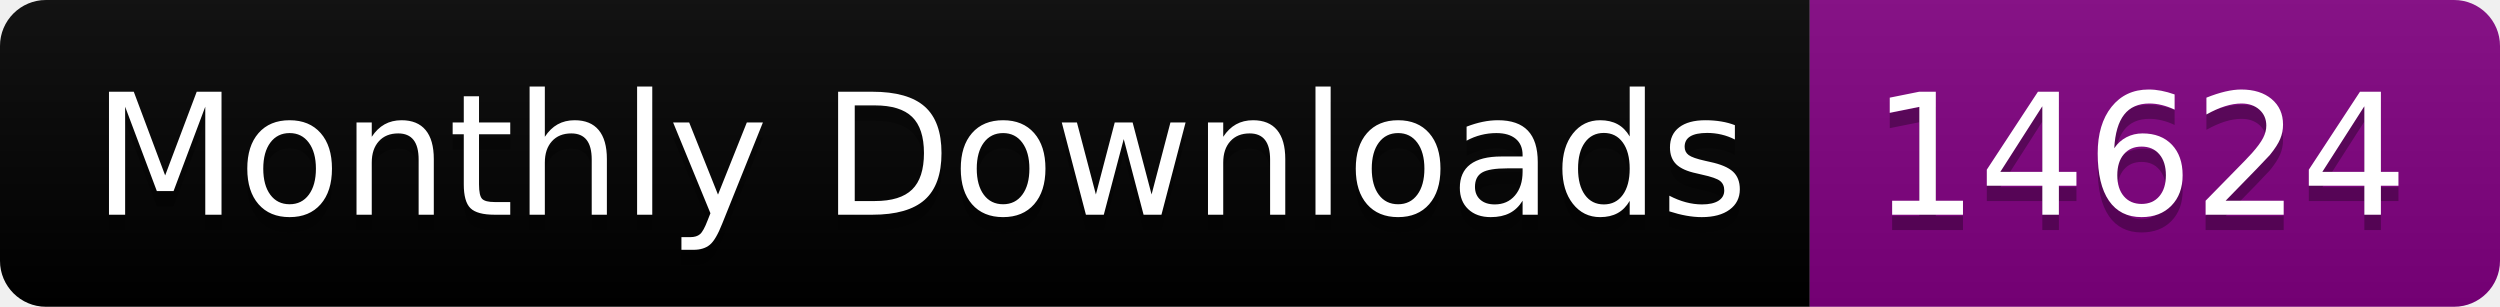
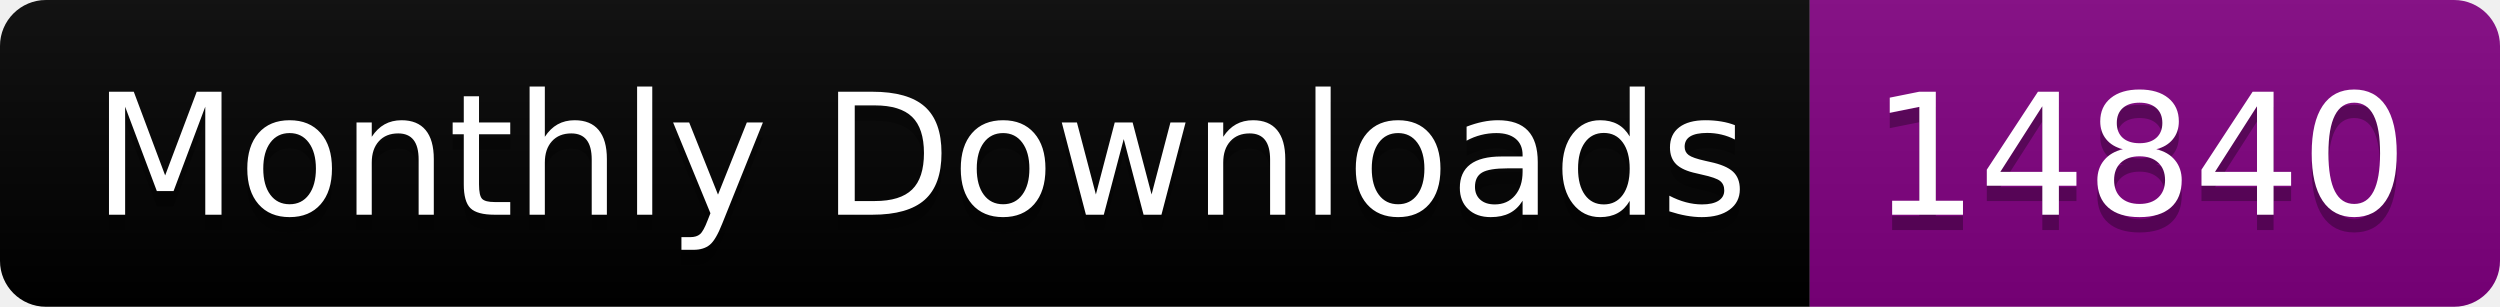
<svg xmlns="http://www.w3.org/2000/svg" width="163.0" height="20">
  <linearGradient id="smooth" x2="0" y2="100%">
    <stop offset="0" stop-color="#bbb" stop-opacity=".1" />
    <stop offset="1" stop-opacity=".1" />
  </linearGradient>
  <clipPath id="round">
    <rect width="163.0" height="20" rx="3" fill="#fff" />
  </clipPath>
  <g clip-path="url(#round)">
    <rect width="118.0" height="20" fill="black" />
    <rect x="118.0" width="45.0" height="20" fill="purple" />
    <rect width="163.0" height="20" fill="url(#smooth)" />
  </g>
  <g fill="#fff" text-anchor="middle" font-family="DejaVu Sans,Verdana,Geneva,sans-serif" font-size="110">
    <text x="600.0" y="150" fill="#010101" fill-opacity=".3" transform="scale(0.1)" textLength="1080.0" lengthAdjust="spacing">Monthly Downloads</text>
    <text x="600.0" y="140" transform="scale(0.1)" textLength="1080.0" lengthAdjust="spacing">Monthly Downloads</text>
-     <text x="1395.0" y="150" fill="#010101" fill-opacity=".3" transform="scale(0.1)" textLength="350.0" lengthAdjust="spacing">14624</text>
-     <text x="1395.0" y="140" transform="scale(0.1)" textLength="350.0" lengthAdjust="spacing">14624</text>
+     <text x="1395.0" y="150" fill="#010101" fill-opacity=".3" transform="scale(0.1)" textLength="350.0" lengthAdjust="spacing">14840</text>
+     <text x="1395.0" y="140" transform="scale(0.1)" textLength="350.0" lengthAdjust="spacing">14840</text>
  </g>
</svg>
